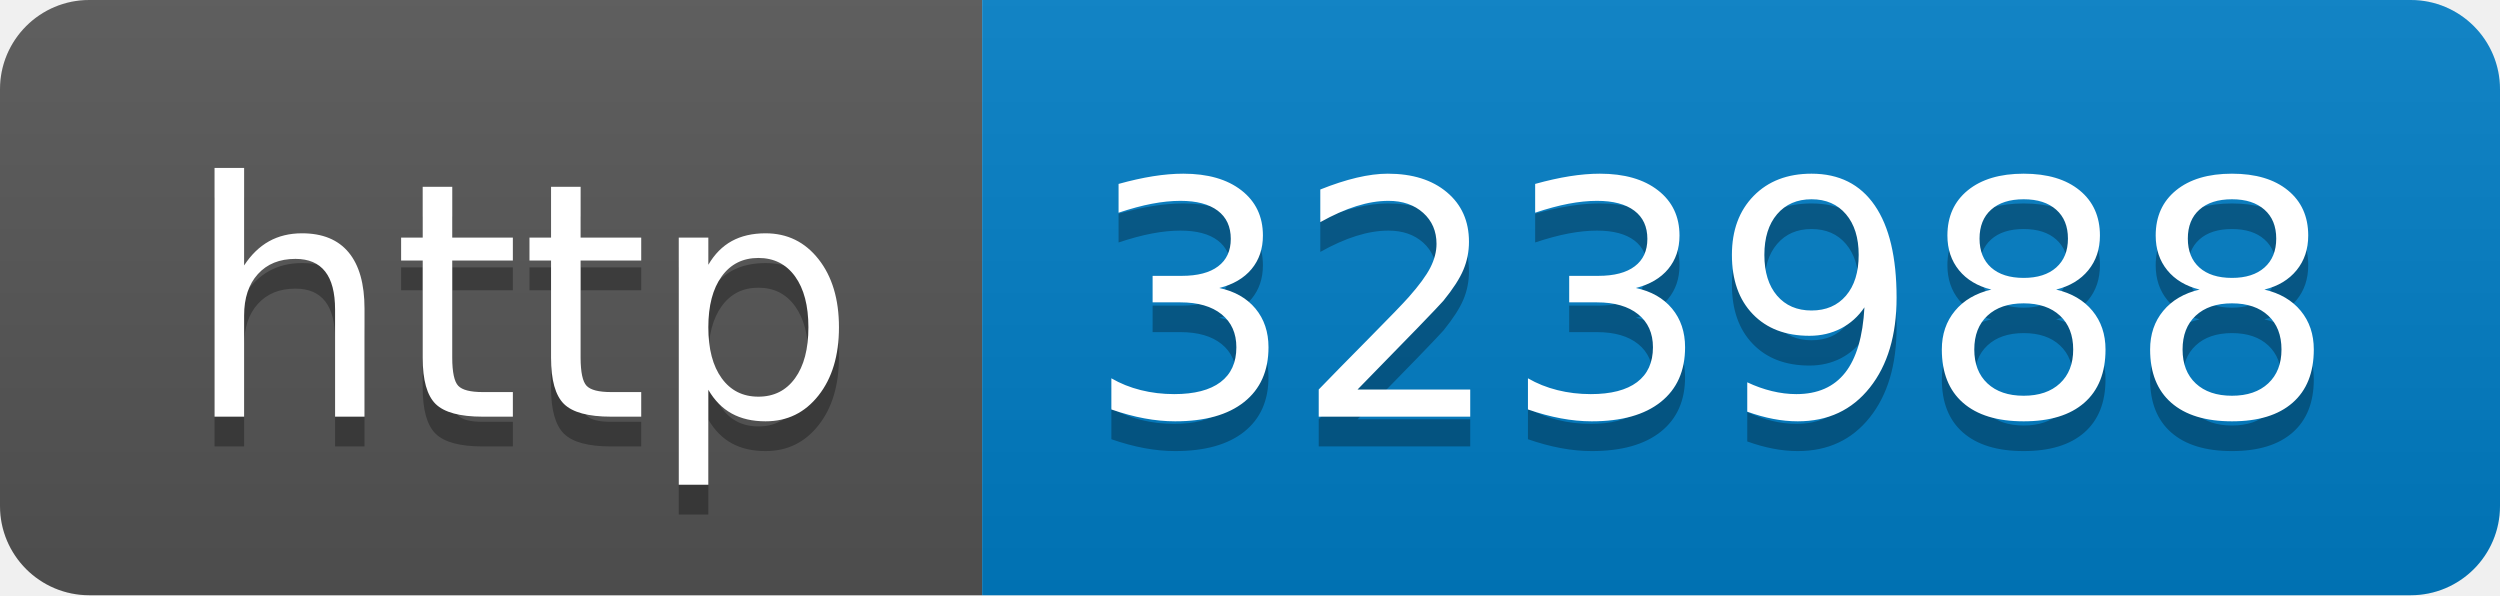
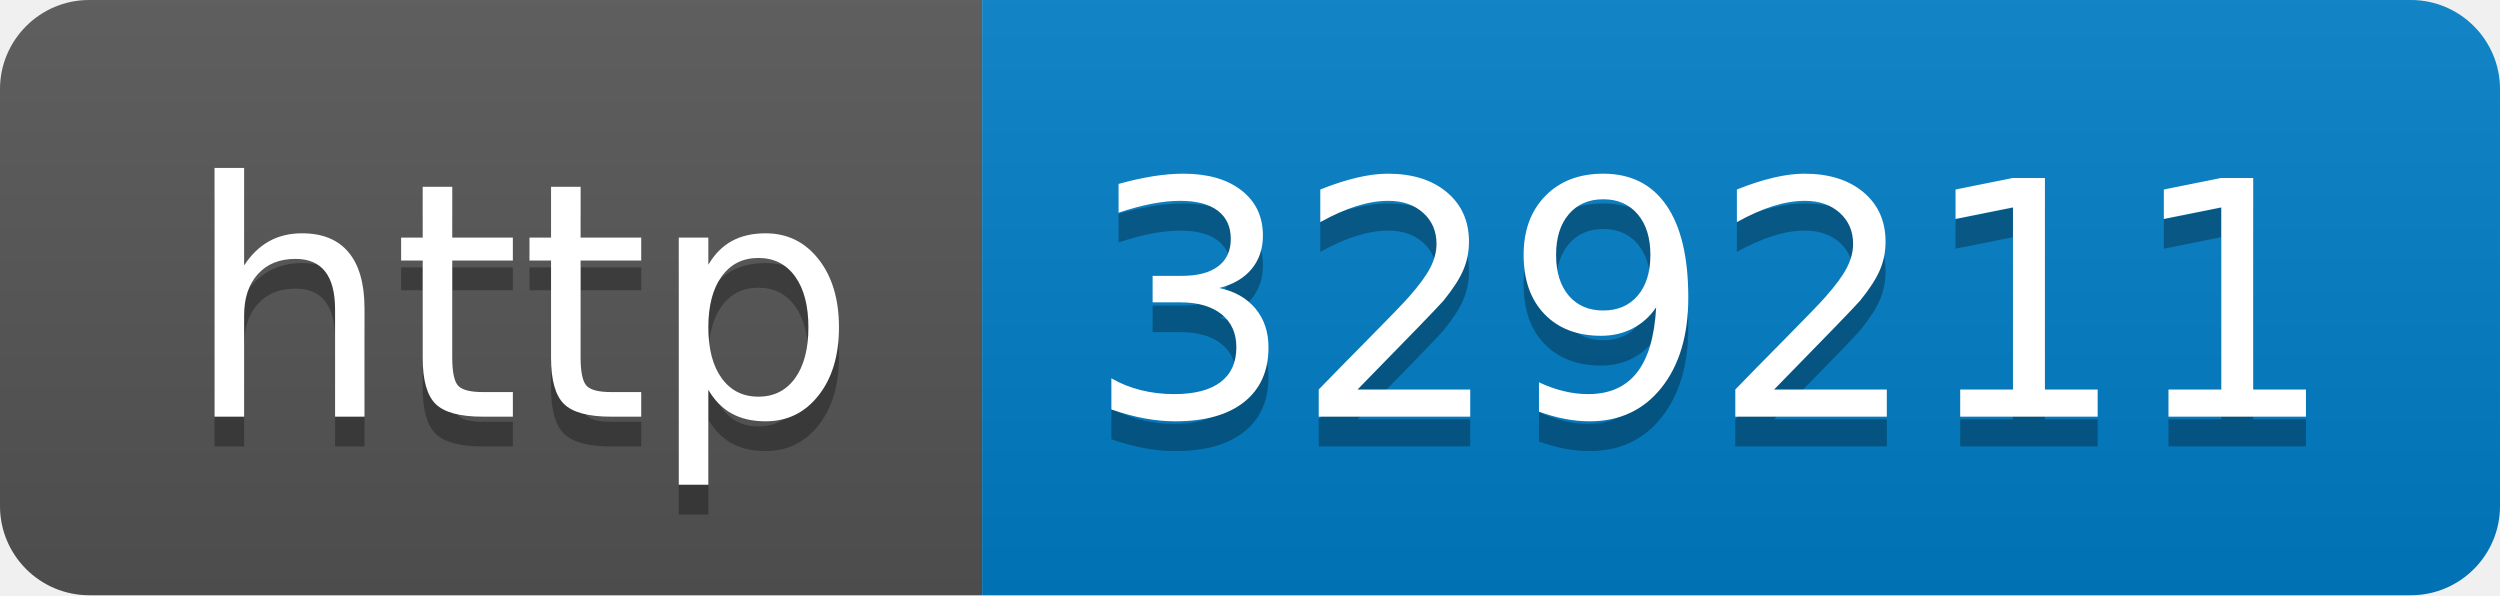
- <svg xmlns="http://www.w3.org/2000/svg" width="84" height="20" role="img" aria-label="http: 323988">
+ <svg xmlns="http://www.w3.org/2000/svg" width="84" height="20" role="img" aria-label="http: 329211">
  <linearGradient id="s" x2="0" y2="100%">
    <stop offset="0" stop-color="#bbb" stop-opacity=".1" />
    <stop offset="1" stop-opacity=".1" />
  </linearGradient>
  <clipPath id="r">
    <rect width="84" height="20" rx="3" fill="#fff" />
  </clipPath>
  <g clip-path="url(#r)">
    <rect width="33" height="20" fill="#555" />
    <rect x="33" width="51" height="20" fill="#007ec6" />
    <rect width="84" height="20" fill="url(#s)" />
  </g>
  <g fill="#fff" text-anchor="middle" font-family="Verdana,Geneva,DejaVu Sans,sans-serif" text-rendering="geometricPrecision" font-size="110">
    <text aria-hidden="true" x="175" y="150" fill="#010101" fill-opacity=".3" transform="scale(.1)" textLength="230">http</text>
    <text x="175" y="140" transform="scale(.1)" fill="#fff" textLength="230">http</text>
-     <text aria-hidden="true" x="575" y="150" fill="#010101" fill-opacity=".3" transform="scale(.1)" textLength="410">323988</text>
-     <text x="575" y="140" transform="scale(.1)" fill="#fff" textLength="410">323988</text>
+     <text aria-hidden="true" x="575" y="150" fill="#010101" fill-opacity=".3" transform="scale(.1)" textLength="410">329211</text>
+     <text x="575" y="140" transform="scale(.1)" fill="#fff" textLength="410">329211</text>
  </g>
</svg>
